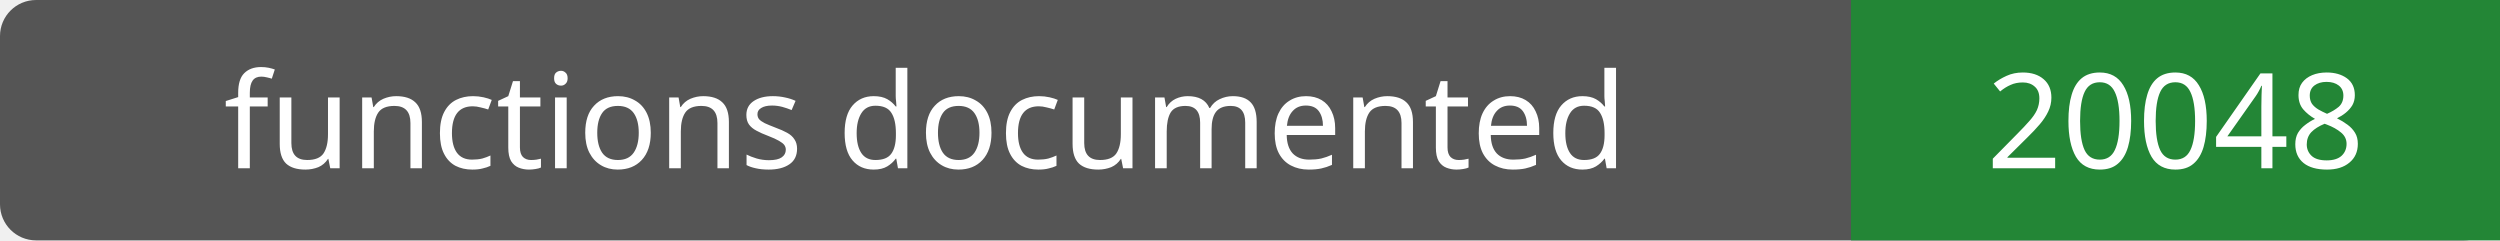
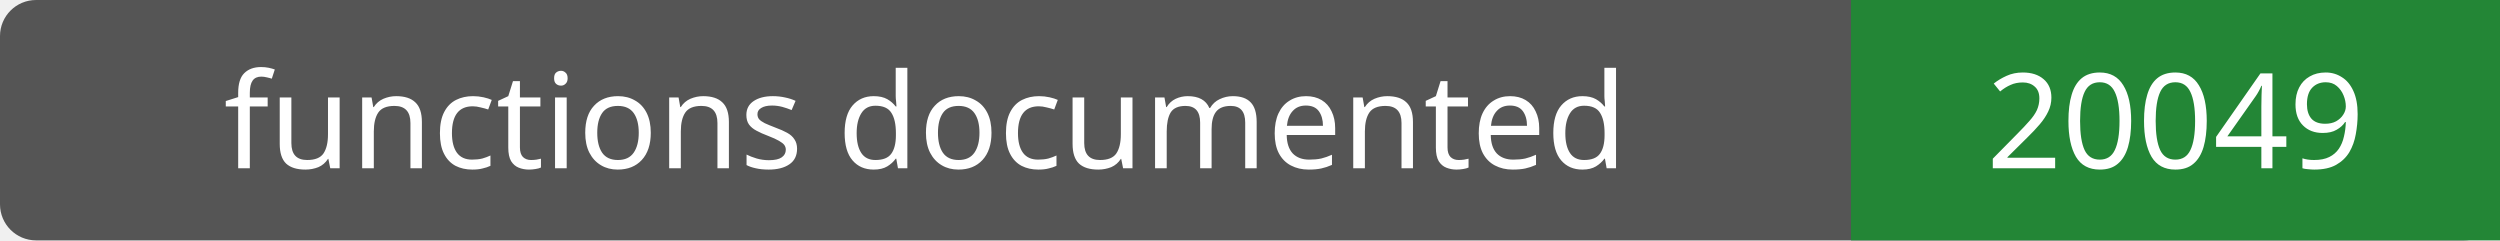
- <svg xmlns="http://www.w3.org/2000/svg" width="208" height="20" role="img" aria-label="functions documented: 20048">
+ <svg xmlns="http://www.w3.org/2000/svg" width="208" height="20" role="img" aria-label="functions documented: 20049">
  <rect width="208" height="20" rx="3" fill="#555" />
  <path fill="#238636" d="M154 0h54v20H154z" />
  <g fill="#fff" text-anchor="middle" font-family="Verdana,sans-serif" font-size="11">
    <text x="77.0" y="14">functions documented</text>
-     <text x="181.0" y="14">20048</text>
+     <text x="181.0" y="14">20049</text>
  </g>
</svg>
